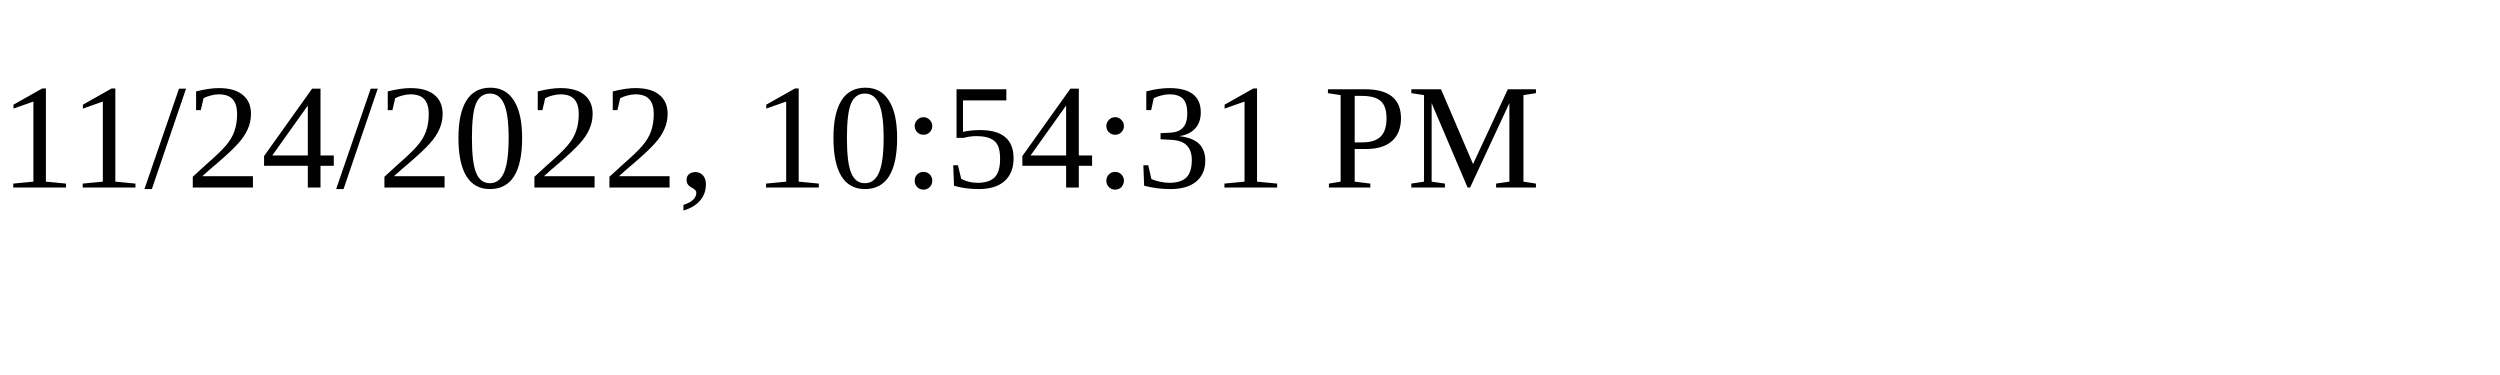
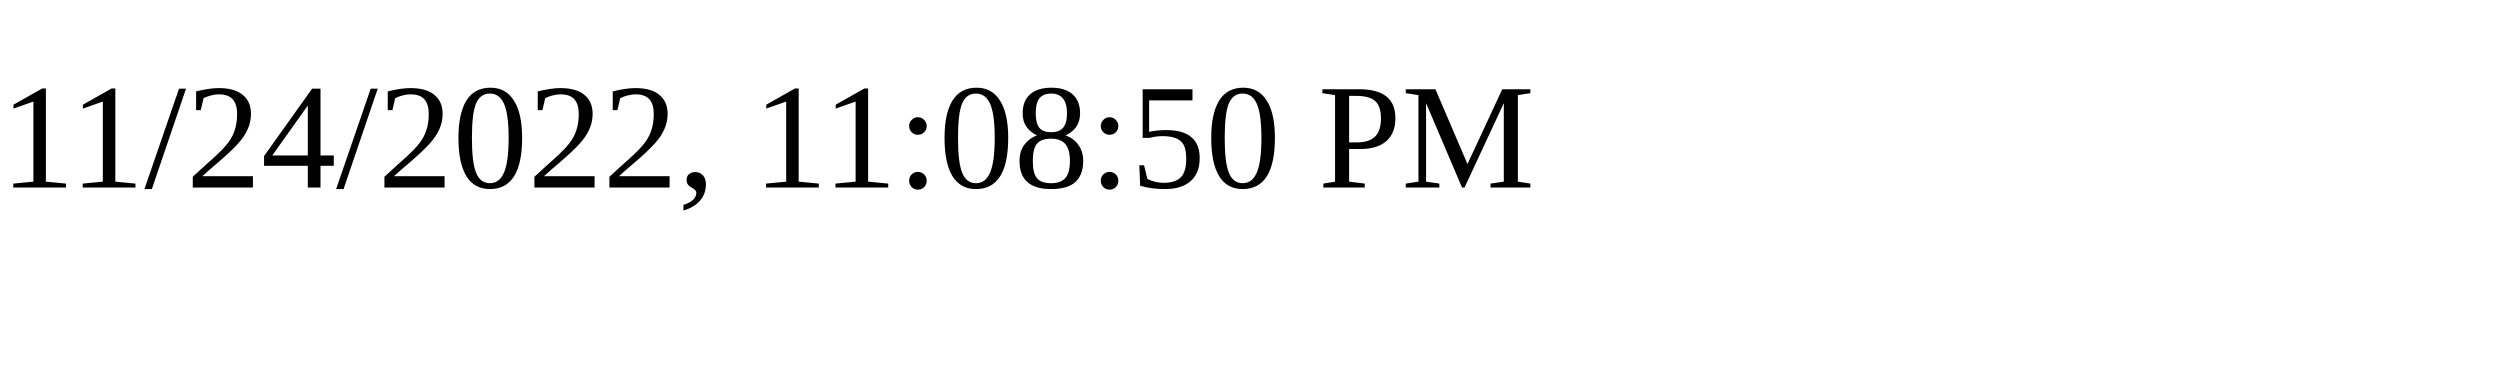
<svg xmlns="http://www.w3.org/2000/svg" height="30" width="200">
-   <text x="0" y="15">11/24/2022, 10:54:31 PM</text>
+   <text x="0" y="15">11/24/2022, 11:08:50 PM</text>
</svg>
